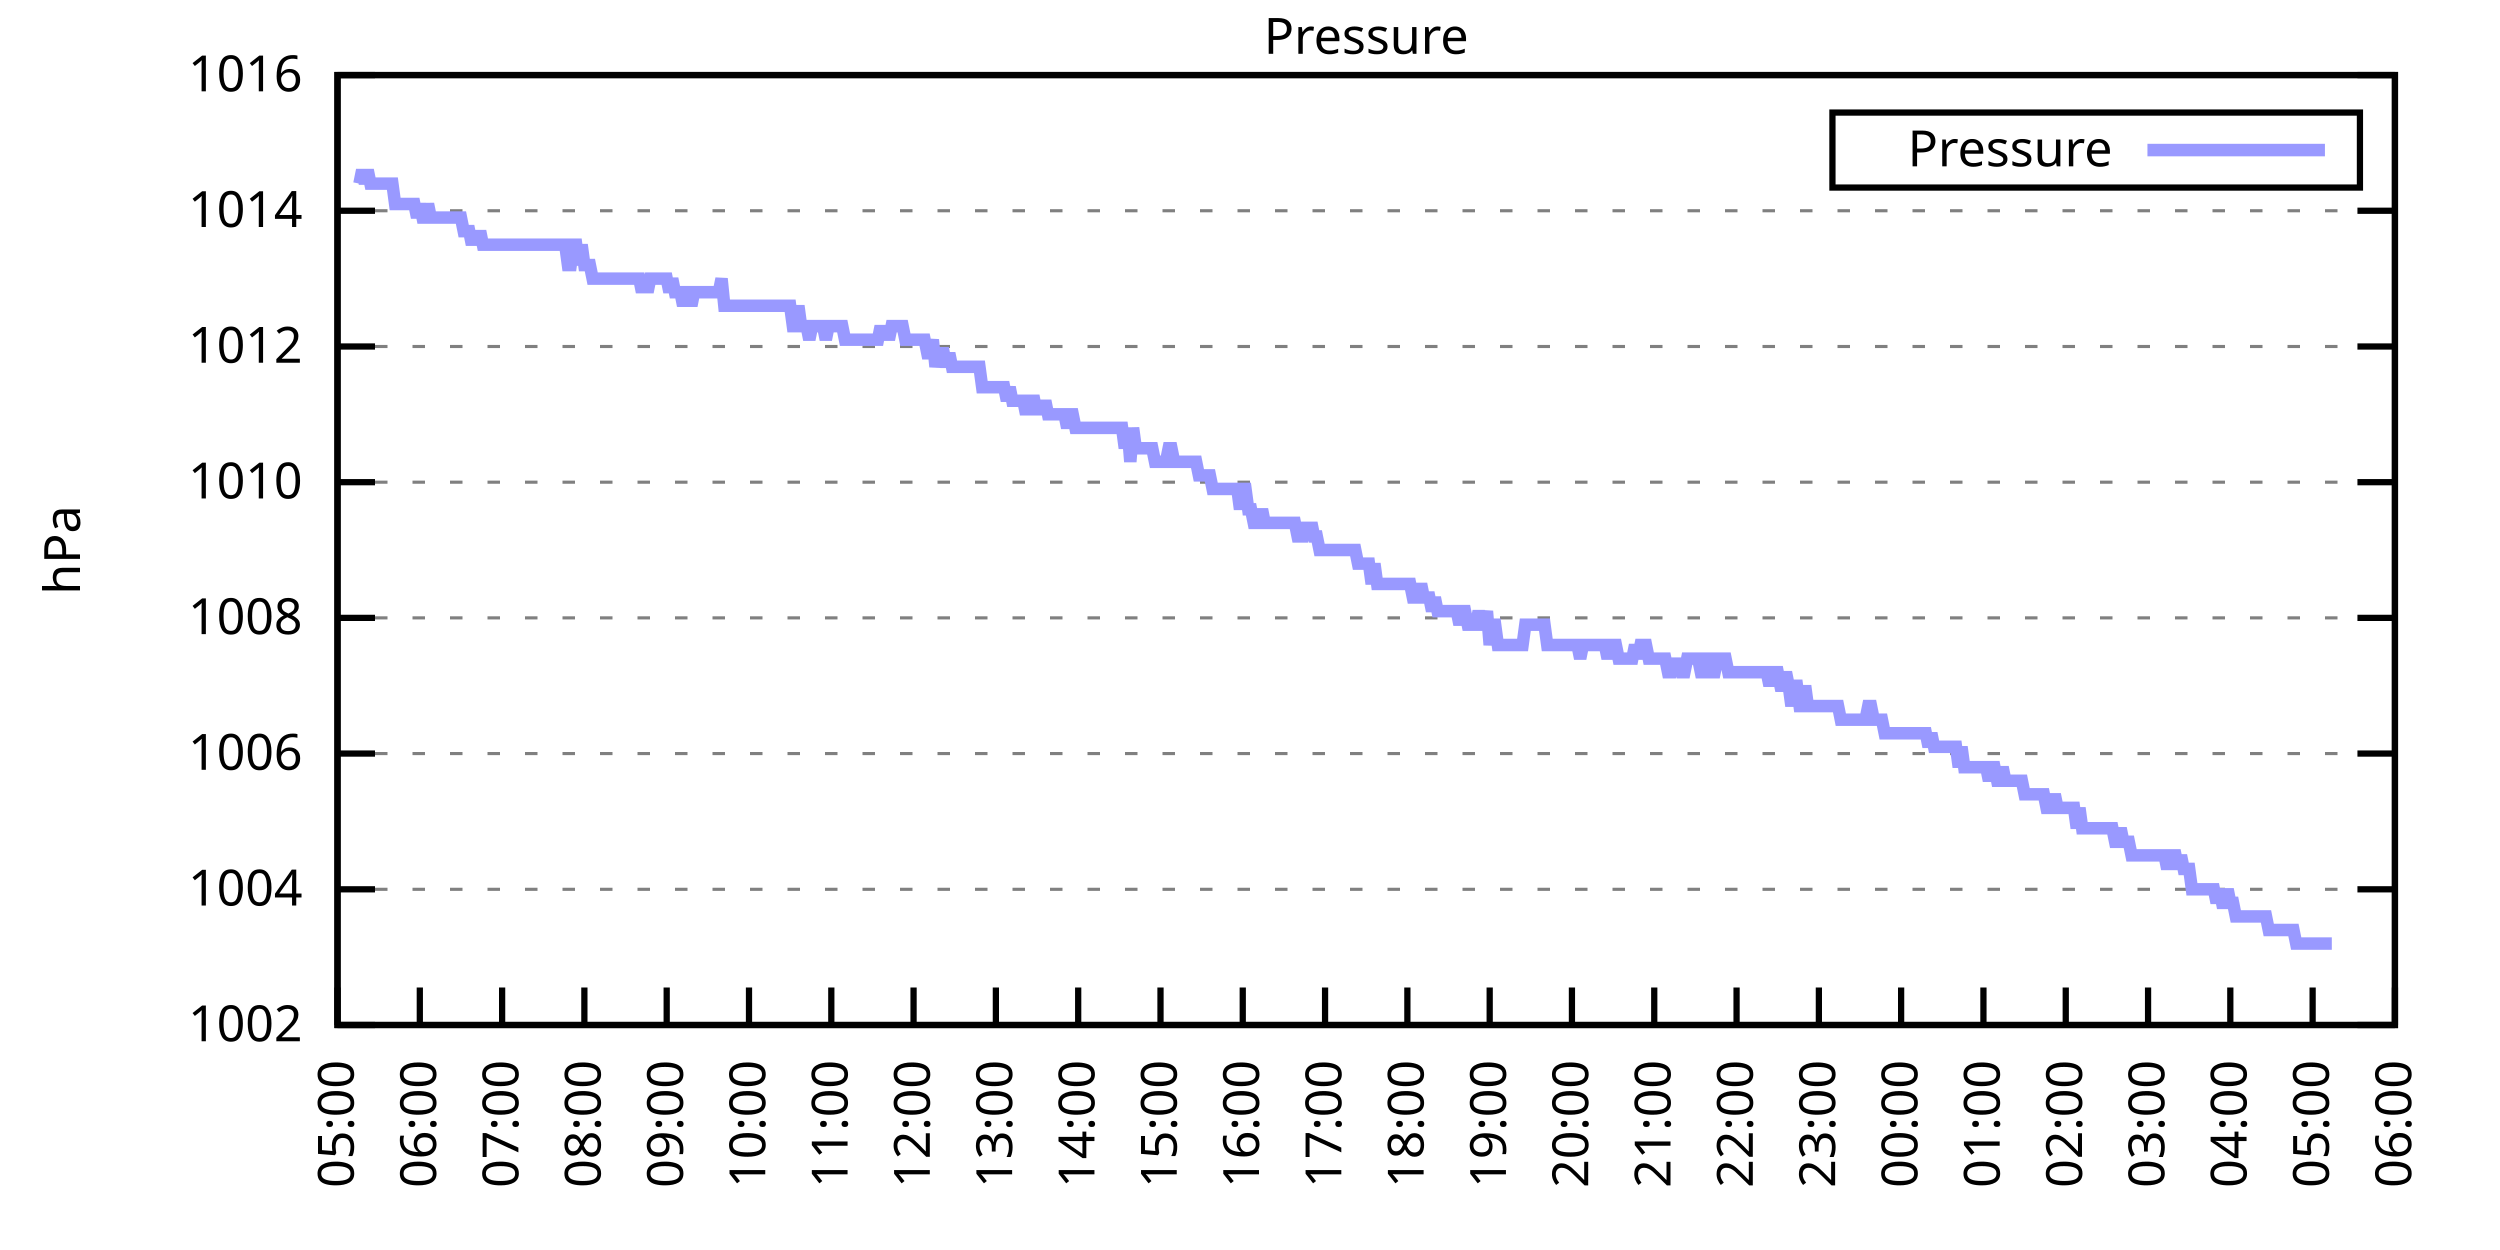
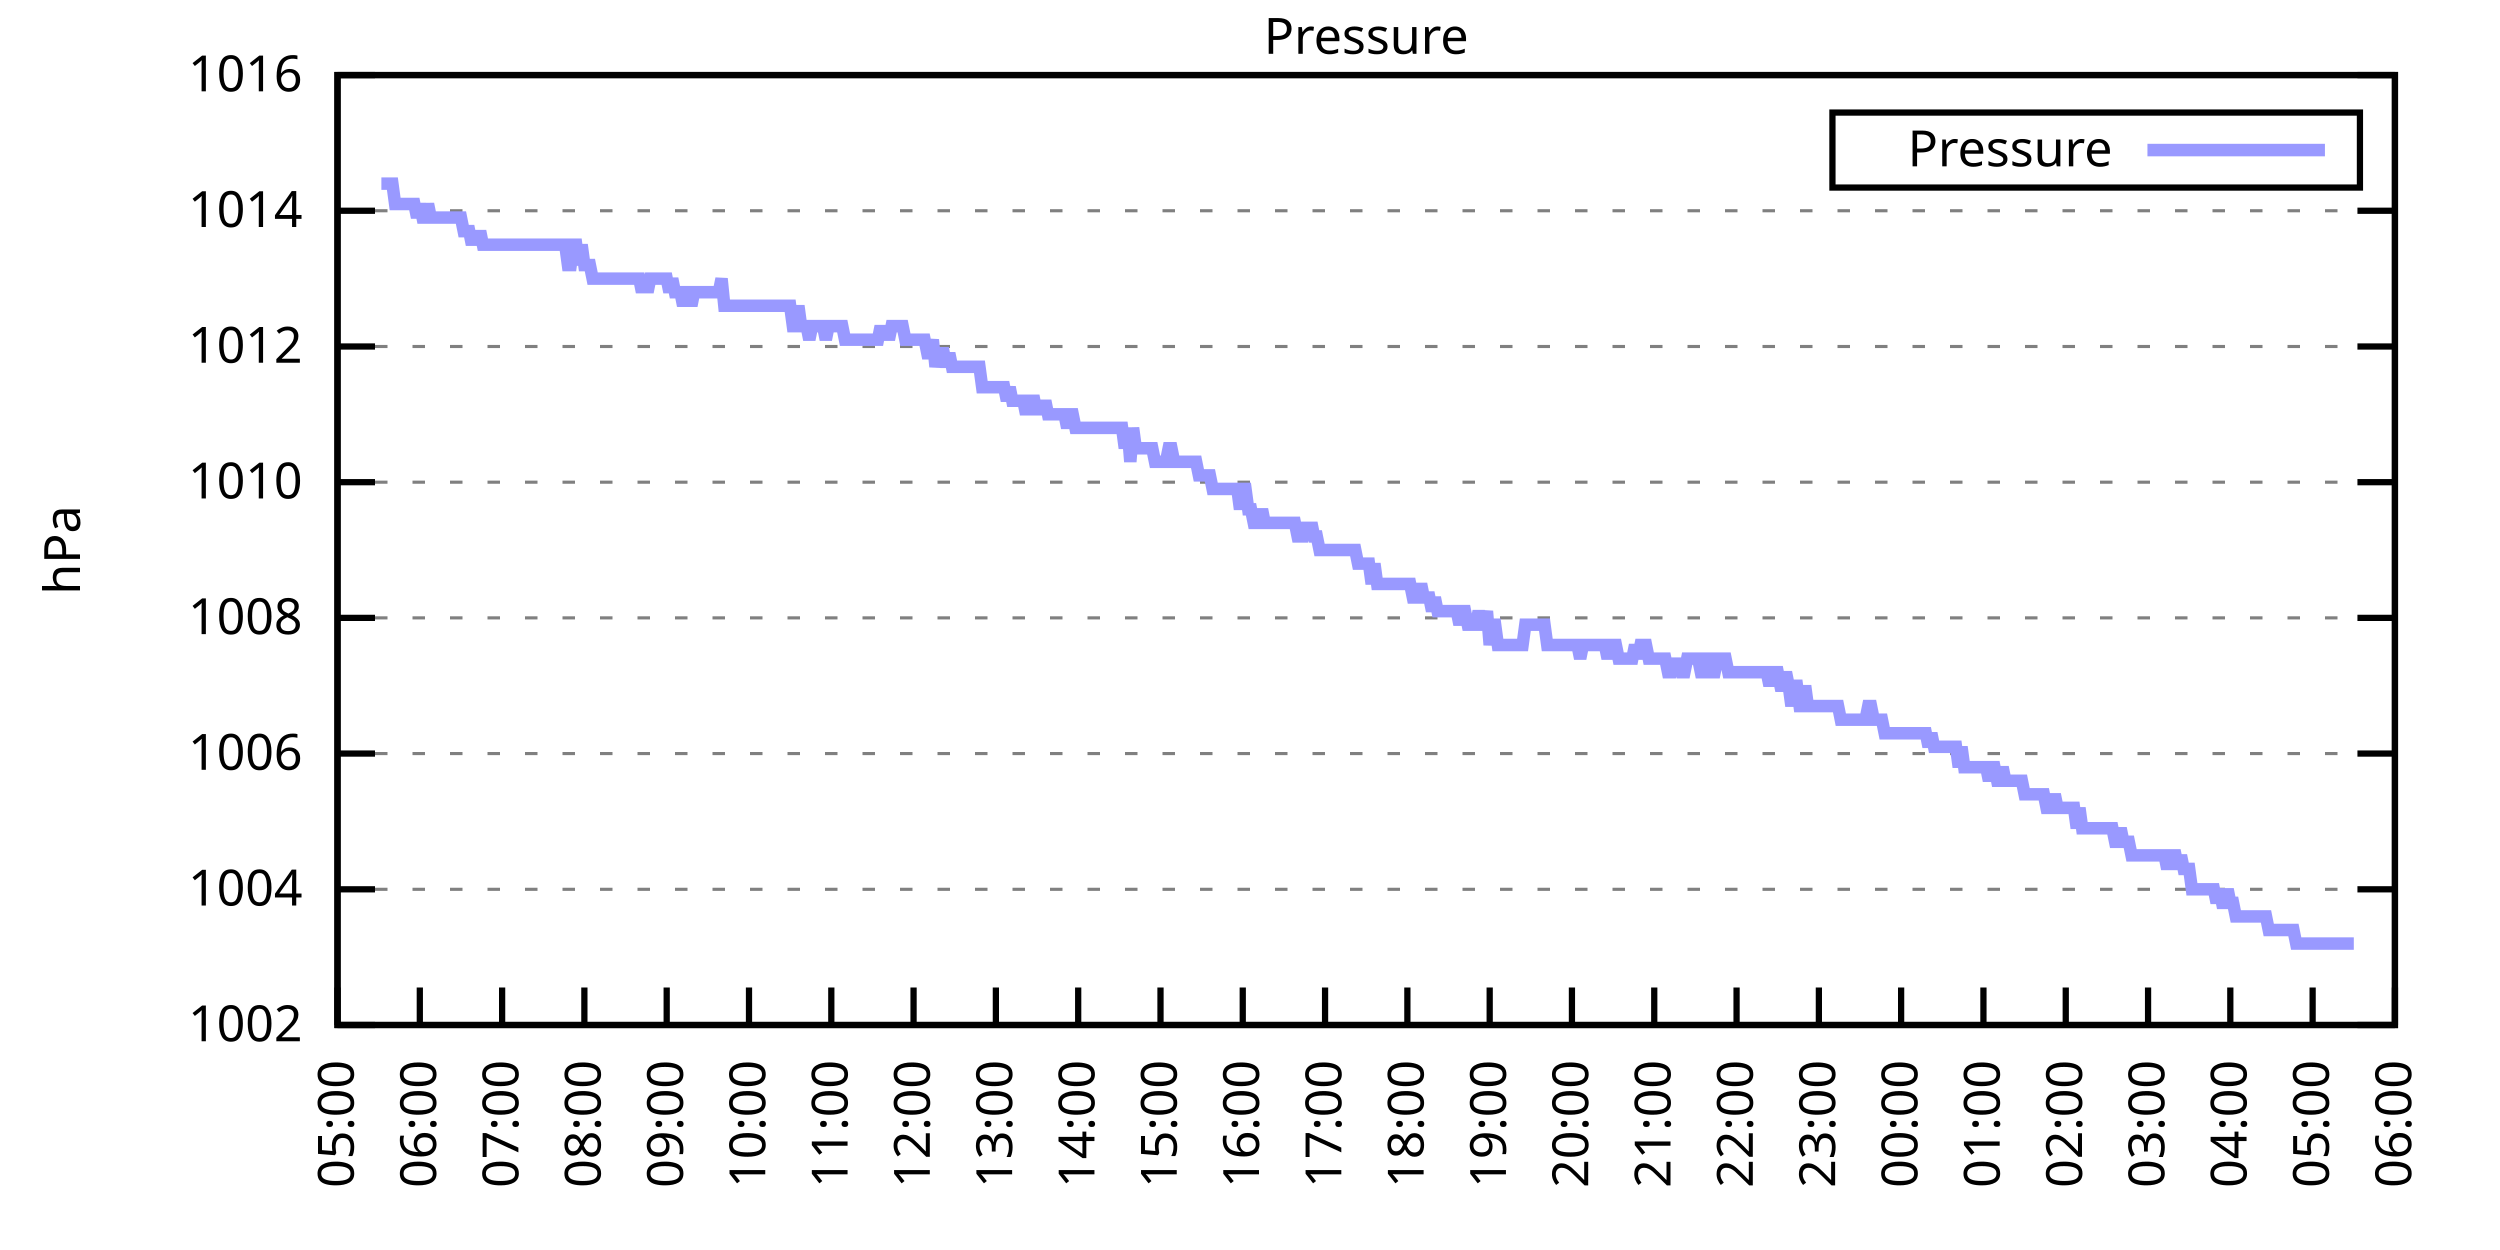
<svg xmlns="http://www.w3.org/2000/svg" xmlns:xlink="http://www.w3.org/1999/xlink" width="400" height="200" viewBox="0 0 400 200">
  <g id="gnuplot_canvas">
    <rect x="0" y="0" width="400" height="200" fill="none" />
    <defs>
      <circle id="gpDot" r="0.5" stroke-width="0.5" stroke="currentColor" />
      <path id="gpPt0" stroke-width="0.333" stroke="currentColor" d="M-1,0 h2 M0,-1 v2" />
      <path id="gpPt1" stroke-width="0.333" stroke="currentColor" d="M-1,-1 L1,1 M1,-1 L-1,1" />
      <path id="gpPt2" stroke-width="0.333" stroke="currentColor" d="M-1,0 L1,0 M0,-1 L0,1 M-1,-1 L1,1 M-1,1 L1,-1" />
      <rect id="gpPt3" stroke-width="0.333" stroke="currentColor" x="-1" y="-1" width="2" height="2" />
      <rect id="gpPt4" stroke-width="0.333" stroke="currentColor" fill="currentColor" x="-1" y="-1" width="2" height="2" />
      <circle id="gpPt5" stroke-width="0.333" stroke="currentColor" cx="0" cy="0" r="1" />
      <use xlink:href="#gpPt5" id="gpPt6" fill="currentColor" stroke="none" />
      <path id="gpPt7" stroke-width="0.333" stroke="currentColor" d="M0,-1.33 L-1.33,0.67 L1.33,0.67 z" />
      <use xlink:href="#gpPt7" id="gpPt8" fill="currentColor" stroke="none" />
      <use xlink:href="#gpPt7" id="gpPt9" stroke="currentColor" transform="rotate(180)" />
      <use xlink:href="#gpPt9" id="gpPt10" fill="currentColor" stroke="none" />
      <use xlink:href="#gpPt3" id="gpPt11" stroke="currentColor" transform="rotate(45)" />
      <use xlink:href="#gpPt11" id="gpPt12" fill="currentColor" stroke="none" />
      <path id="gpPt13" stroke-width="0.333" stroke="currentColor" d="M0,1.330 L1.265,0.411 L0.782,-1.067 L-0.782,-1.076 L-1.265,0.411 z" />
      <use xlink:href="#gpPt13" id="gpPt14" fill="currentColor" stroke="none" />
      <filter id="textbox" filterUnits="objectBoundingBox" x="0" y="0" height="1" width="1">
        <feFlood flood-color="white" flood-opacity="1" result="bgnd" />
        <feComposite in="SourceGraphic" in2="bgnd" operator="atop" />
      </filter>
      <filter id="greybox" filterUnits="objectBoundingBox" x="0" y="0" height="1" width="1">
        <feFlood flood-color="lightgrey" flood-opacity="1" result="grey" />
        <feComposite in="SourceGraphic" in2="grey" operator="atop" />
      </filter>
    </defs>
    <g fill="none" color="white" stroke="currentColor" stroke-width="1.00" stroke-linecap="butt" stroke-linejoin="miter">
</g>
    <g fill="none" color="black" stroke="currentColor" stroke-width="1.00" stroke-linecap="butt" stroke-linejoin="miter">
      <g stroke="none" shape-rendering="crispEdges">
        <polygon fill="rgb(255, 255, 255)" points="54.00,164.00 383.18,164.00 383.18,12.02 54.00,12.02 " />
      </g>
    </g>
    <g fill="none" color="black" stroke="currentColor" stroke-width="1.00" stroke-linecap="butt" stroke-linejoin="miter">
</g>
    <g fill="none" color="black" stroke="black" stroke-width="0.50" stroke-linecap="butt" stroke-linejoin="miter">
</g>
    <g fill="none" color="gray" stroke="currentColor" stroke-width="0.50" stroke-linecap="butt" stroke-linejoin="miter">
      <path stroke="gray" stroke-dasharray="2,4" class="gridline" d="M54.00,164.00 L383.19,164.00  " />
    </g>
    <g fill="none" color="gray" stroke="gray" stroke-width="1.00" stroke-linecap="butt" stroke-linejoin="miter">
</g>
    <g fill="none" color="black" stroke="currentColor" stroke-width="1.00" stroke-linecap="butt" stroke-linejoin="miter">
      <path stroke="black" d="M54.00,164.00 L60.00,164.00 M383.19,164.00 L377.19,164.00  " />
      <g transform="translate(48.40,166.60)" stroke="none" fill="black" font-family="Sans" font-size="8.00" text-anchor="end">
        <text>
          <tspan font-family="Sans"> 1002</tspan>
        </text>
      </g>
    </g>
    <g fill="none" color="black" stroke="currentColor" stroke-width="1.00" stroke-linecap="butt" stroke-linejoin="miter">
</g>
    <g fill="none" color="black" stroke="black" stroke-width="0.50" stroke-linecap="butt" stroke-linejoin="miter">
</g>
    <g fill="none" color="gray" stroke="currentColor" stroke-width="0.50" stroke-linecap="butt" stroke-linejoin="miter">
      <path stroke="gray" stroke-dasharray="2,4" class="gridline" d="M54.00,142.29 L383.19,142.29  " />
    </g>
    <g fill="none" color="gray" stroke="gray" stroke-width="1.00" stroke-linecap="butt" stroke-linejoin="miter">
</g>
    <g fill="none" color="black" stroke="currentColor" stroke-width="1.00" stroke-linecap="butt" stroke-linejoin="miter">
      <path stroke="black" d="M54.00,142.29 L60.00,142.29 M383.19,142.29 L377.19,142.29  " />
      <g transform="translate(48.40,144.89)" stroke="none" fill="black" font-family="Sans" font-size="8.00" text-anchor="end">
        <text>
          <tspan font-family="Sans"> 1004</tspan>
        </text>
      </g>
    </g>
    <g fill="none" color="black" stroke="currentColor" stroke-width="1.00" stroke-linecap="butt" stroke-linejoin="miter">
</g>
    <g fill="none" color="black" stroke="black" stroke-width="0.50" stroke-linecap="butt" stroke-linejoin="miter">
</g>
    <g fill="none" color="gray" stroke="currentColor" stroke-width="0.50" stroke-linecap="butt" stroke-linejoin="miter">
      <path stroke="gray" stroke-dasharray="2,4" class="gridline" d="M54.00,120.57 L383.19,120.57  " />
    </g>
    <g fill="none" color="gray" stroke="gray" stroke-width="1.00" stroke-linecap="butt" stroke-linejoin="miter">
</g>
    <g fill="none" color="black" stroke="currentColor" stroke-width="1.00" stroke-linecap="butt" stroke-linejoin="miter">
      <path stroke="black" d="M54.00,120.57 L60.00,120.57 M383.19,120.57 L377.19,120.57  " />
      <g transform="translate(48.40,123.17)" stroke="none" fill="black" font-family="Sans" font-size="8.00" text-anchor="end">
        <text>
          <tspan font-family="Sans"> 1006</tspan>
        </text>
      </g>
    </g>
    <g fill="none" color="black" stroke="currentColor" stroke-width="1.00" stroke-linecap="butt" stroke-linejoin="miter">
</g>
    <g fill="none" color="black" stroke="black" stroke-width="0.50" stroke-linecap="butt" stroke-linejoin="miter">
</g>
    <g fill="none" color="gray" stroke="currentColor" stroke-width="0.50" stroke-linecap="butt" stroke-linejoin="miter">
      <path stroke="gray" stroke-dasharray="2,4" class="gridline" d="M54.00,98.86 L383.19,98.86  " />
    </g>
    <g fill="none" color="gray" stroke="gray" stroke-width="1.00" stroke-linecap="butt" stroke-linejoin="miter">
</g>
    <g fill="none" color="black" stroke="currentColor" stroke-width="1.00" stroke-linecap="butt" stroke-linejoin="miter">
      <path stroke="black" d="M54.00,98.86 L60.00,98.86 M383.19,98.86 L377.19,98.86  " />
      <g transform="translate(48.40,101.46)" stroke="none" fill="black" font-family="Sans" font-size="8.00" text-anchor="end">
        <text>
          <tspan font-family="Sans"> 1008</tspan>
        </text>
      </g>
    </g>
    <g fill="none" color="black" stroke="currentColor" stroke-width="1.00" stroke-linecap="butt" stroke-linejoin="miter">
</g>
    <g fill="none" color="black" stroke="black" stroke-width="0.50" stroke-linecap="butt" stroke-linejoin="miter">
</g>
    <g fill="none" color="gray" stroke="currentColor" stroke-width="0.50" stroke-linecap="butt" stroke-linejoin="miter">
      <path stroke="gray" stroke-dasharray="2,4" class="gridline" d="M54.00,77.15 L383.19,77.15  " />
    </g>
    <g fill="none" color="gray" stroke="gray" stroke-width="1.00" stroke-linecap="butt" stroke-linejoin="miter">
</g>
    <g fill="none" color="black" stroke="currentColor" stroke-width="1.00" stroke-linecap="butt" stroke-linejoin="miter">
      <path stroke="black" d="M54.00,77.15 L60.00,77.15 M383.19,77.15 L377.19,77.15  " />
      <g transform="translate(48.40,79.75)" stroke="none" fill="black" font-family="Sans" font-size="8.00" text-anchor="end">
        <text>
          <tspan font-family="Sans"> 1010</tspan>
        </text>
      </g>
    </g>
    <g fill="none" color="black" stroke="currentColor" stroke-width="1.00" stroke-linecap="butt" stroke-linejoin="miter">
</g>
    <g fill="none" color="black" stroke="black" stroke-width="0.50" stroke-linecap="butt" stroke-linejoin="miter">
</g>
    <g fill="none" color="gray" stroke="currentColor" stroke-width="0.50" stroke-linecap="butt" stroke-linejoin="miter">
      <path stroke="gray" stroke-dasharray="2,4" class="gridline" d="M54.00,55.44 L383.19,55.44  " />
    </g>
    <g fill="none" color="gray" stroke="gray" stroke-width="1.00" stroke-linecap="butt" stroke-linejoin="miter">
</g>
    <g fill="none" color="black" stroke="currentColor" stroke-width="1.00" stroke-linecap="butt" stroke-linejoin="miter">
      <path stroke="black" d="M54.00,55.44 L60.00,55.44 M383.19,55.44 L377.19,55.44  " />
      <g transform="translate(48.40,58.04)" stroke="none" fill="black" font-family="Sans" font-size="8.00" text-anchor="end">
        <text>
          <tspan font-family="Sans"> 1012</tspan>
        </text>
      </g>
    </g>
    <g fill="none" color="black" stroke="currentColor" stroke-width="1.00" stroke-linecap="butt" stroke-linejoin="miter">
</g>
    <g fill="none" color="black" stroke="black" stroke-width="0.50" stroke-linecap="butt" stroke-linejoin="miter">
</g>
    <g fill="none" color="gray" stroke="currentColor" stroke-width="0.50" stroke-linecap="butt" stroke-linejoin="miter">
      <path stroke="gray" stroke-dasharray="2,4" class="gridline" d="M54.00,33.72 L383.19,33.72  " />
    </g>
    <g fill="none" color="gray" stroke="gray" stroke-width="1.00" stroke-linecap="butt" stroke-linejoin="miter">
</g>
    <g fill="none" color="black" stroke="currentColor" stroke-width="1.00" stroke-linecap="butt" stroke-linejoin="miter">
      <path stroke="black" d="M54.00,33.72 L60.00,33.72 M383.19,33.72 L377.19,33.72  " />
      <g transform="translate(48.40,36.32)" stroke="none" fill="black" font-family="Sans" font-size="8.00" text-anchor="end">
        <text>
          <tspan font-family="Sans"> 1014</tspan>
        </text>
      </g>
    </g>
    <g fill="none" color="black" stroke="currentColor" stroke-width="1.00" stroke-linecap="butt" stroke-linejoin="miter">
</g>
    <g fill="none" color="black" stroke="black" stroke-width="0.50" stroke-linecap="butt" stroke-linejoin="miter">
</g>
    <g fill="none" color="gray" stroke="currentColor" stroke-width="0.50" stroke-linecap="butt" stroke-linejoin="miter">
      <path stroke="gray" stroke-dasharray="2,4" class="gridline" d="M54.00,12.01 L383.19,12.01  " />
    </g>
    <g fill="none" color="gray" stroke="gray" stroke-width="1.00" stroke-linecap="butt" stroke-linejoin="miter">
</g>
    <g fill="none" color="black" stroke="currentColor" stroke-width="1.00" stroke-linecap="butt" stroke-linejoin="miter">
      <path stroke="black" d="M54.00,12.01 L60.00,12.01 M383.19,12.01 L377.19,12.01  " />
      <g transform="translate(48.40,14.61)" stroke="none" fill="black" font-family="Sans" font-size="8.00" text-anchor="end">
        <text>
          <tspan font-family="Sans"> 1016</tspan>
        </text>
      </g>
    </g>
    <g fill="none" color="black" stroke="currentColor" stroke-width="1.00" stroke-linecap="butt" stroke-linejoin="miter">
      <path stroke="black" d="M54.00,164.00 L54.00,158.00  " />
      <g transform="translate(56.60,169.60) rotate(270.00)" stroke="none" fill="black" font-family="Sans" font-size="8.00" text-anchor="end">
        <text>
          <tspan font-family="Sans">05:00</tspan>
        </text>
      </g>
    </g>
    <g fill="none" color="black" stroke="currentColor" stroke-width="1.00" stroke-linecap="butt" stroke-linejoin="miter">
      <path stroke="black" d="M67.17,164.00 L67.17,158.00  " />
      <g transform="translate(69.77,169.60) rotate(270.00)" stroke="none" fill="black" font-family="Sans" font-size="8.00" text-anchor="end">
        <text>
          <tspan font-family="Sans">06:00</tspan>
        </text>
      </g>
    </g>
    <g fill="none" color="black" stroke="currentColor" stroke-width="1.00" stroke-linecap="butt" stroke-linejoin="miter">
      <path stroke="black" d="M80.34,164.00 L80.34,158.00  " />
      <g transform="translate(82.94,169.60) rotate(270.00)" stroke="none" fill="black" font-family="Sans" font-size="8.00" text-anchor="end">
        <text>
          <tspan font-family="Sans">07:00</tspan>
        </text>
      </g>
    </g>
    <g fill="none" color="black" stroke="currentColor" stroke-width="1.00" stroke-linecap="butt" stroke-linejoin="miter">
      <path stroke="black" d="M93.50,164.00 L93.50,158.00  " />
      <g transform="translate(96.10,169.60) rotate(270.00)" stroke="none" fill="black" font-family="Sans" font-size="8.00" text-anchor="end">
        <text>
          <tspan font-family="Sans">08:00</tspan>
        </text>
      </g>
    </g>
    <g fill="none" color="black" stroke="currentColor" stroke-width="1.00" stroke-linecap="butt" stroke-linejoin="miter">
      <path stroke="black" d="M106.67,164.00 L106.67,158.00  " />
      <g transform="translate(109.27,169.60) rotate(270.00)" stroke="none" fill="black" font-family="Sans" font-size="8.00" text-anchor="end">
        <text>
          <tspan font-family="Sans">09:00</tspan>
        </text>
      </g>
    </g>
    <g fill="none" color="black" stroke="currentColor" stroke-width="1.00" stroke-linecap="butt" stroke-linejoin="miter">
      <path stroke="black" d="M119.84,164.00 L119.84,158.00  " />
      <g transform="translate(122.44,169.60) rotate(270.00)" stroke="none" fill="black" font-family="Sans" font-size="8.00" text-anchor="end">
        <text>
          <tspan font-family="Sans">10:00</tspan>
        </text>
      </g>
    </g>
    <g fill="none" color="black" stroke="currentColor" stroke-width="1.00" stroke-linecap="butt" stroke-linejoin="miter">
      <path stroke="black" d="M133.01,164.00 L133.01,158.00  " />
      <g transform="translate(135.61,169.60) rotate(270.00)" stroke="none" fill="black" font-family="Sans" font-size="8.00" text-anchor="end">
        <text>
          <tspan font-family="Sans">11:00</tspan>
        </text>
      </g>
    </g>
    <g fill="none" color="black" stroke="currentColor" stroke-width="1.00" stroke-linecap="butt" stroke-linejoin="miter">
      <path stroke="black" d="M146.17,164.00 L146.17,158.00  " />
      <g transform="translate(148.77,169.60) rotate(270.00)" stroke="none" fill="black" font-family="Sans" font-size="8.00" text-anchor="end">
        <text>
          <tspan font-family="Sans">12:00</tspan>
        </text>
      </g>
    </g>
    <g fill="none" color="black" stroke="currentColor" stroke-width="1.00" stroke-linecap="butt" stroke-linejoin="miter">
      <path stroke="black" d="M159.34,164.00 L159.34,158.00  " />
      <g transform="translate(161.94,169.60) rotate(270.00)" stroke="none" fill="black" font-family="Sans" font-size="8.00" text-anchor="end">
        <text>
          <tspan font-family="Sans">13:00</tspan>
        </text>
      </g>
    </g>
    <g fill="none" color="black" stroke="currentColor" stroke-width="1.00" stroke-linecap="butt" stroke-linejoin="miter">
      <path stroke="black" d="M172.51,164.00 L172.51,158.00  " />
      <g transform="translate(175.11,169.60) rotate(270.00)" stroke="none" fill="black" font-family="Sans" font-size="8.00" text-anchor="end">
        <text>
          <tspan font-family="Sans">14:00</tspan>
        </text>
      </g>
    </g>
    <g fill="none" color="black" stroke="currentColor" stroke-width="1.00" stroke-linecap="butt" stroke-linejoin="miter">
      <path stroke="black" d="M185.68,164.00 L185.68,158.00  " />
      <g transform="translate(188.28,169.60) rotate(270.00)" stroke="none" fill="black" font-family="Sans" font-size="8.00" text-anchor="end">
        <text>
          <tspan font-family="Sans">15:00</tspan>
        </text>
      </g>
    </g>
    <g fill="none" color="black" stroke="currentColor" stroke-width="1.00" stroke-linecap="butt" stroke-linejoin="miter">
      <path stroke="black" d="M198.84,164.00 L198.84,158.00  " />
      <g transform="translate(201.44,169.60) rotate(270.00)" stroke="none" fill="black" font-family="Sans" font-size="8.00" text-anchor="end">
        <text>
          <tspan font-family="Sans">16:00</tspan>
        </text>
      </g>
    </g>
    <g fill="none" color="black" stroke="currentColor" stroke-width="1.00" stroke-linecap="butt" stroke-linejoin="miter">
      <path stroke="black" d="M212.01,164.00 L212.01,158.00  " />
      <g transform="translate(214.61,169.60) rotate(270.00)" stroke="none" fill="black" font-family="Sans" font-size="8.00" text-anchor="end">
        <text>
          <tspan font-family="Sans">17:00</tspan>
        </text>
      </g>
    </g>
    <g fill="none" color="black" stroke="currentColor" stroke-width="1.00" stroke-linecap="butt" stroke-linejoin="miter">
      <path stroke="black" d="M225.18,164.00 L225.18,158.00  " />
      <g transform="translate(227.78,169.60) rotate(270.00)" stroke="none" fill="black" font-family="Sans" font-size="8.00" text-anchor="end">
        <text>
          <tspan font-family="Sans">18:00</tspan>
        </text>
      </g>
    </g>
    <g fill="none" color="black" stroke="currentColor" stroke-width="1.00" stroke-linecap="butt" stroke-linejoin="miter">
      <path stroke="black" d="M238.35,164.00 L238.35,158.00  " />
      <g transform="translate(240.95,169.60) rotate(270.00)" stroke="none" fill="black" font-family="Sans" font-size="8.00" text-anchor="end">
        <text>
          <tspan font-family="Sans">19:00</tspan>
        </text>
      </g>
    </g>
    <g fill="none" color="black" stroke="currentColor" stroke-width="1.00" stroke-linecap="butt" stroke-linejoin="miter">
      <path stroke="black" d="M251.51,164.00 L251.51,158.00  " />
      <g transform="translate(254.11,169.60) rotate(270.00)" stroke="none" fill="black" font-family="Sans" font-size="8.00" text-anchor="end">
        <text>
          <tspan font-family="Sans">20:00</tspan>
        </text>
      </g>
    </g>
    <g fill="none" color="black" stroke="currentColor" stroke-width="1.00" stroke-linecap="butt" stroke-linejoin="miter">
      <path stroke="black" d="M264.68,164.00 L264.68,158.00  " />
      <g transform="translate(267.28,169.60) rotate(270.00)" stroke="none" fill="black" font-family="Sans" font-size="8.00" text-anchor="end">
        <text>
          <tspan font-family="Sans">21:00</tspan>
        </text>
      </g>
    </g>
    <g fill="none" color="black" stroke="currentColor" stroke-width="1.00" stroke-linecap="butt" stroke-linejoin="miter">
      <path stroke="black" d="M277.85,164.00 L277.85,158.00  " />
      <g transform="translate(280.45,169.60) rotate(270.00)" stroke="none" fill="black" font-family="Sans" font-size="8.00" text-anchor="end">
        <text>
          <tspan font-family="Sans">22:00</tspan>
        </text>
      </g>
    </g>
    <g fill="none" color="black" stroke="currentColor" stroke-width="1.00" stroke-linecap="butt" stroke-linejoin="miter">
      <path stroke="black" d="M291.02,164.00 L291.02,158.00  " />
      <g transform="translate(293.62,169.60) rotate(270.00)" stroke="none" fill="black" font-family="Sans" font-size="8.00" text-anchor="end">
        <text>
          <tspan font-family="Sans">23:00</tspan>
        </text>
      </g>
    </g>
    <g fill="none" color="black" stroke="currentColor" stroke-width="1.00" stroke-linecap="butt" stroke-linejoin="miter">
      <path stroke="black" d="M304.18,164.00 L304.18,158.00  " />
      <g transform="translate(306.78,169.60) rotate(270.00)" stroke="none" fill="black" font-family="Sans" font-size="8.00" text-anchor="end">
        <text>
          <tspan font-family="Sans">00:00</tspan>
        </text>
      </g>
    </g>
    <g fill="none" color="black" stroke="currentColor" stroke-width="1.00" stroke-linecap="butt" stroke-linejoin="miter">
      <path stroke="black" d="M317.35,164.00 L317.35,158.00  " />
      <g transform="translate(319.95,169.60) rotate(270.00)" stroke="none" fill="black" font-family="Sans" font-size="8.00" text-anchor="end">
        <text>
          <tspan font-family="Sans">01:00</tspan>
        </text>
      </g>
    </g>
    <g fill="none" color="black" stroke="currentColor" stroke-width="1.00" stroke-linecap="butt" stroke-linejoin="miter">
      <path stroke="black" d="M330.52,164.00 L330.52,158.00  " />
      <g transform="translate(333.12,169.60) rotate(270.00)" stroke="none" fill="black" font-family="Sans" font-size="8.00" text-anchor="end">
        <text>
          <tspan font-family="Sans">02:00</tspan>
        </text>
      </g>
    </g>
    <g fill="none" color="black" stroke="currentColor" stroke-width="1.00" stroke-linecap="butt" stroke-linejoin="miter">
      <path stroke="black" d="M343.69,164.00 L343.69,158.00  " />
      <g transform="translate(346.29,169.60) rotate(270.00)" stroke="none" fill="black" font-family="Sans" font-size="8.00" text-anchor="end">
        <text>
          <tspan font-family="Sans">03:00</tspan>
        </text>
      </g>
    </g>
    <g fill="none" color="black" stroke="currentColor" stroke-width="1.00" stroke-linecap="butt" stroke-linejoin="miter">
      <path stroke="black" d="M356.85,164.00 L356.85,158.00  " />
      <g transform="translate(359.45,169.60) rotate(270.00)" stroke="none" fill="black" font-family="Sans" font-size="8.00" text-anchor="end">
        <text>
          <tspan font-family="Sans">04:00</tspan>
        </text>
      </g>
    </g>
    <g fill="none" color="black" stroke="currentColor" stroke-width="1.00" stroke-linecap="butt" stroke-linejoin="miter">
      <path stroke="black" d="M370.02,164.00 L370.02,158.00  " />
      <g transform="translate(372.62,169.60) rotate(270.00)" stroke="none" fill="black" font-family="Sans" font-size="8.00" text-anchor="end">
        <text>
          <tspan font-family="Sans">05:00</tspan>
        </text>
      </g>
    </g>
    <g fill="none" color="black" stroke="currentColor" stroke-width="1.00" stroke-linecap="butt" stroke-linejoin="miter">
      <path stroke="black" d="M383.19,164.00 L383.19,158.00  " />
      <g transform="translate(385.79,169.60) rotate(270.00)" stroke="none" fill="black" font-family="Sans" font-size="8.00" text-anchor="end">
        <text>
          <tspan font-family="Sans">06:00</tspan>
        </text>
      </g>
    </g>
    <g fill="none" color="black" stroke="currentColor" stroke-width="1.00" stroke-linecap="butt" stroke-linejoin="miter">
</g>
    <g fill="none" color="black" stroke="currentColor" stroke-width="1.00" stroke-linecap="butt" stroke-linejoin="miter">
      <path stroke="black" d="M54.00,12.01 L54.00,164.00 L383.19,164.00 L383.19,12.01 L54.00,12.01 Z  " />
    </g>
    <g fill="none" color="black" stroke="currentColor" stroke-width="1.00" stroke-linecap="butt" stroke-linejoin="miter">
</g>
    <g fill="none" color="black" stroke="currentColor" stroke-width="1.00" stroke-linecap="butt" stroke-linejoin="miter">
      <path stroke="black" d="M293.19,30.01 L293.19,18.01 L377.59,18.01 L377.59,30.01 L293.19,30.01 Z  " />
    </g>
    <g id="Pressure_plot_1">
      <g fill="none" color="white" stroke="black" stroke-width="2.00" stroke-linecap="butt" stroke-linejoin="miter">
</g>
      <g fill="none" color="black" stroke="currentColor" stroke-width="2.00" stroke-linecap="butt" stroke-linejoin="miter">
        <g transform="translate(337.99,26.61)" stroke="none" fill="black" font-family="Sans" font-size="8.00" text-anchor="end">
          <text>
            <tspan font-family="Sans">Pressure</tspan>
          </text>
        </g>
      </g>
      <g fill="none" color="black" stroke="currentColor" stroke-width="2.00" stroke-linecap="butt" stroke-linejoin="miter">
-         <path stroke="rgb(153, 153, 255)" d="M343.59,24.01 L371.99,24.01 M57.51,29.38 L57.95,27.21 L58.39,29.38 L58.83,27.21 L59.27,29.38 L59.71,29.38   L60.14,29.38 L60.58,29.38 L61.02,29.38 L61.46,29.38 L61.90,29.38 L62.34,29.38 L62.78,29.38 L63.22,32.64   L63.66,32.64 L64.10,32.64 L64.53,32.64 L64.97,32.64 L65.41,32.64 L65.85,32.64 L66.29,32.64 L66.73,34.81   L67.17,32.64 L67.61,34.81 L68.05,34.81 L68.48,32.64 L68.92,34.81 L69.36,34.81 L69.80,34.81 L70.24,34.81   L70.68,34.81 L71.12,34.81 L71.56,34.81 L72.00,34.81 L72.43,34.81 L72.87,34.81 L73.31,34.81 L73.75,34.81   L74.19,36.98 L74.63,36.98 L75.07,36.98 L75.51,39.15 L75.95,36.98 L76.38,39.15 L76.82,36.98 L77.26,39.15   L77.70,39.15 L78.14,39.15 L78.58,39.15 L79.02,39.15 L79.46,39.15 L79.90,39.15 L80.34,39.15 L80.77,39.15   L81.21,39.15 L81.65,39.15 L82.09,39.15 L82.53,39.15 L82.97,39.15 L83.41,39.15 L83.85,39.15 L84.29,39.15   L84.72,39.15 L85.16,39.15 L85.60,39.15 L86.04,39.15 L86.48,39.15 L86.92,39.15 L87.36,39.15 L87.80,39.15   L88.24,39.15 L88.67,39.15 L89.11,39.15 L89.55,39.15 L89.99,39.15 L90.43,39.15 L90.87,42.41 L91.31,42.41   L91.75,39.15 L92.19,39.15 L92.62,42.41 L93.06,39.15 L93.50,42.41 L93.94,42.41 L94.38,42.41 L94.82,44.58   L95.26,44.58 L95.70,44.58 L96.14,44.58 L96.58,44.58 L97.01,44.58 L97.45,44.58 L97.89,44.58 L98.33,44.58   L98.77,44.58 L99.21,44.58 L99.65,44.58 L100.09,44.58 L100.53,44.58 L100.96,44.58 L101.40,44.58 L101.84,44.58   L102.28,44.58 L102.72,46.75 L103.16,44.58 L103.60,46.75 L104.04,44.58 L104.48,44.58 L104.91,44.58 L105.35,44.58   L105.79,44.58 L106.23,44.58 L106.67,44.58 L107.11,46.75 L107.55,44.58 L107.99,46.75 L108.43,46.75 L108.87,46.75   L109.30,48.92 L109.74,46.75 L110.18,46.75 L110.62,48.92 L111.06,46.75 L111.50,46.75 L111.94,46.75 L112.38,46.75   L112.82,46.75 L113.25,46.75 L113.69,46.75 L114.13,46.75 L114.57,46.75 L115.01,46.75 L115.45,44.58 L115.89,48.92   L116.33,48.92 L116.77,48.92 L117.20,48.92 L117.64,48.92 L118.08,48.92 L118.52,48.92 L118.96,48.92 L119.40,48.92   L119.84,48.92 L120.28,48.92 L120.72,48.92 L121.15,48.92 L121.59,48.92 L122.03,48.92 L122.47,48.92 L122.91,48.92   L123.35,48.92 L123.79,48.92 L124.23,48.92 L124.67,48.92 L125.11,48.92 L125.54,48.92 L125.98,48.92 L126.42,48.92   L126.86,52.18 L127.30,52.18 L127.74,48.92 L128.18,52.18 L128.62,52.18 L129.06,52.18 L129.49,54.35 L129.93,52.18   L130.37,52.18 L130.81,52.18 L131.25,52.18 L131.69,52.18 L132.13,54.35 L132.57,52.18 L133.01,52.18 L133.44,52.18   L133.88,52.18 L134.32,52.18 L134.76,52.18 L135.20,54.35 L135.64,54.35 L136.08,54.35 L136.52,54.35 L136.96,54.35   L137.39,54.35 L137.83,54.35 L138.27,54.35 L138.71,54.35 L139.15,54.35 L139.59,54.35 L140.03,54.35 L140.47,54.35   L140.91,52.18 L141.35,54.35 L141.78,52.18 L142.22,54.35 L142.66,52.18 L143.10,52.18 L143.54,52.18 L143.98,52.18   L144.42,52.18 L144.86,54.35 L145.30,54.35 L145.73,54.35 L146.17,54.35 L146.61,54.35 L147.05,54.35 L147.49,54.35   L147.93,54.35 L148.37,56.52 L148.81,56.52 L149.25,54.35 L149.68,58.69 L150.12,56.52 L150.56,56.52 L151.00,56.52   L151.44,58.69 L151.88,56.52 L152.32,58.69 L152.76,58.69 L153.20,58.69 L153.63,58.69 L154.07,58.69 L154.51,58.69   L154.95,58.69 L155.39,58.69 L155.83,58.69 L156.27,58.69 L156.71,58.69 L157.15,61.95 L157.59,61.95 L158.02,61.95   L158.46,61.95 L158.90,61.95 L159.34,61.95 L159.78,61.95 L160.22,61.95 L160.66,61.95 L161.10,64.12 L161.54,61.95   L161.97,64.12 L162.41,64.12 L162.85,64.12 L163.29,64.12 L163.73,64.12 L164.17,66.29 L164.61,64.12 L165.05,64.12   L165.49,64.12 L165.92,66.29 L166.36,64.12 L166.80,66.29 L167.24,64.12 L167.68,66.29 L168.12,66.29 L168.56,66.29   L169.00,66.29 L169.44,66.29 L169.87,66.29 L170.31,66.29 L170.75,68.46 L171.19,66.29 L171.63,66.29 L172.07,68.46   L172.51,68.46 L172.95,68.46 L173.39,68.46 L173.83,68.46 L174.26,68.46 L174.70,68.46 L175.14,68.46 L175.58,68.46   L176.02,68.46 L176.46,68.46 L176.90,68.46 L177.34,68.46 L177.78,68.46 L178.21,68.46 L178.65,68.46 L179.09,68.46   L179.53,68.46 L179.97,71.72 L180.41,68.46 L180.85,73.89 L181.29,68.46 L181.73,71.72 L182.16,71.72 L182.60,71.72   L183.04,71.72 L183.48,71.72 L183.92,71.72 L184.36,71.72 L184.80,73.89 L185.24,73.89 L185.68,73.89 L186.11,73.89   L186.55,73.89 L186.99,71.72 L187.43,71.72 L187.87,73.89 L188.31,73.89 L188.75,73.89 L189.19,73.89 L189.63,73.89   L190.07,73.89 L190.50,73.89 L190.94,73.89 L191.38,73.89 L191.82,76.06 L192.26,76.06 L192.70,76.06 L193.14,76.06   L193.58,76.06 L194.02,78.23 L194.45,78.23 L194.89,78.23 L195.33,78.23 L195.77,78.23 L196.21,78.23 L196.65,78.23   L197.09,78.23 L197.53,78.23 L197.97,78.23 L198.40,81.49 L198.84,78.23 L199.28,78.23 L199.72,81.49 L200.16,81.49   L200.60,83.66 L201.04,83.66 L201.48,83.66 L201.92,81.49 L202.35,83.66 L202.79,83.66 L203.23,83.66 L203.67,83.66   L204.11,83.66 L204.55,83.66 L204.99,83.66 L205.43,83.66 L205.87,83.66 L206.31,83.66 L206.74,83.66 L207.18,83.66   L207.62,85.83 L208.06,85.83 L208.50,85.83 L208.94,83.66 L209.38,85.83 L209.82,83.66 L210.26,85.83 L210.69,85.83   L211.13,88.00 L211.57,88.00 L212.01,88.00 L212.45,88.00 L212.89,88.00 L213.33,88.00 L213.77,88.00 L214.21,88.00   L214.64,88.00 L215.08,88.00 L215.52,88.00 L215.96,88.00 L216.40,88.00 L216.84,88.00 L217.28,90.18 L217.72,90.18   L218.16,90.18 L218.60,90.18 L219.03,90.18 L219.47,93.43 L219.91,90.18 L220.35,93.43 L220.79,93.43 L221.23,93.43   L221.67,93.43 L222.11,93.43 L222.55,93.43 L222.98,93.43 L223.42,93.43 L223.86,93.43 L224.30,93.43 L224.74,93.43   L225.18,93.43 L225.62,93.43 L226.06,95.60 L226.50,95.60 L226.93,95.60 L227.37,93.43 L227.81,95.60 L228.25,95.60   L228.69,95.60 L229.13,97.78 L229.57,95.60 L230.01,97.78 L230.45,97.78 L230.88,97.78 L231.32,97.78 L231.76,97.78   L232.20,97.78 L232.64,97.78 L233.08,97.78 L233.52,99.95 L233.96,97.78 L234.40,97.78 L234.84,99.95 L235.27,99.95   L235.71,99.95 L236.15,99.95 L236.59,97.78 L237.03,99.95 L237.47,99.95 L237.91,97.78 L238.35,103.20 L238.79,99.95   L239.22,99.95 L239.66,103.20 L240.10,103.20 L240.54,103.20 L240.98,103.20 L241.42,103.20 L241.86,103.20 L242.30,103.20   L242.74,103.20 L243.17,103.20 L243.61,103.20 L244.05,99.95 L244.49,99.95 L244.93,99.95 L245.37,99.95 L245.81,99.95   L246.25,99.95 L246.69,99.95 L247.12,99.95 L247.56,103.20 L248.00,103.20 L248.44,103.20 L248.88,103.20 L249.32,103.20   L249.76,103.20 L250.20,103.20 L250.64,103.20 L251.08,103.20 L251.51,103.20 L251.95,103.20 L252.39,103.20 L252.83,105.38   L253.27,103.20 L253.71,103.20 L254.15,103.20 L254.59,103.20 L255.03,103.20 L255.46,103.20 L255.90,103.20 L256.34,103.20   L256.78,103.20 L257.22,105.38 L257.66,103.20 L258.10,103.20 L258.54,103.20 L258.98,105.38 L259.41,105.38 L259.85,105.38   L260.29,105.38 L260.73,105.38 L261.17,105.38 L261.61,103.20 L262.05,105.38 L262.49,103.20 L262.93,103.20 L263.36,103.20   L263.80,105.38 L264.24,105.38 L264.68,105.38 L265.12,105.38 L265.56,105.38 L266.00,105.38 L266.44,105.38 L266.88,107.55   L267.32,107.55 L267.75,105.38 L268.19,107.55 L268.63,105.38 L269.07,107.55 L269.51,107.55 L269.95,105.38 L270.39,105.38   L270.83,105.38 L271.27,105.38 L271.70,105.38 L272.14,107.55 L272.58,107.55 L273.02,105.38 L273.46,105.38 L273.90,107.55   L274.34,107.55 L274.78,105.38 L275.22,105.38 L275.65,105.38 L276.09,105.38 L276.53,107.55 L276.97,107.55 L277.41,107.55   L277.85,107.55 L278.29,107.55 L278.73,107.55 L279.17,107.55 L279.60,107.55 L280.04,107.55 L280.48,107.55 L280.92,107.55   L281.36,107.55 L281.80,107.55 L282.24,107.55 L282.68,107.55 L283.12,109.72 L283.56,107.55 L283.99,107.55 L284.43,107.55   L284.87,109.72 L285.31,109.72 L285.75,107.55 L286.19,109.72 L286.63,112.97 L287.07,109.72 L287.51,109.72 L287.94,112.97   L288.38,112.97 L288.82,109.72 L289.26,112.97 L289.70,112.97 L290.14,112.97 L290.58,112.97 L291.02,112.97 L291.46,112.97   L291.89,112.97 L292.33,112.97 L292.77,112.97 L293.21,112.97 L293.65,112.97 L294.09,112.97 L294.53,115.15 L294.97,115.15   L295.41,115.15 L295.84,115.15 L296.28,115.15 L296.72,115.15 L297.16,115.15 L297.60,115.15 L298.04,115.15 L298.48,115.15   L298.92,112.97 L299.36,112.97 L299.80,115.15 L300.23,115.15 L300.67,115.15 L301.11,115.15 L301.55,117.32 L301.99,117.32   L302.43,117.32 L302.87,117.32 L303.31,117.32 L303.75,117.32 L304.18,117.32 L304.62,117.32 L305.06,117.32 L305.50,117.32   L305.94,117.32 L306.38,117.32 L306.82,117.32 L307.26,117.32 L307.70,117.32 L308.13,117.32 L308.57,119.49 L309.01,117.32   L309.45,119.49 L309.89,119.49 L310.33,119.49 L310.77,119.49 L311.21,119.49 L311.65,119.49 L312.08,119.49 L312.52,119.49   L312.96,119.49 L313.40,122.75 L313.84,119.49 L314.28,122.75 L314.72,122.75 L315.16,122.75 L315.60,122.75 L316.04,122.75   L316.47,122.75 L316.91,122.75 L317.35,122.75 L317.79,122.75 L318.23,124.92 L318.67,122.75 L319.11,122.75 L319.55,124.92   L319.99,124.92 L320.42,122.75 L320.86,124.92 L321.30,124.92 L321.74,124.92 L322.18,124.92 L322.62,124.92 L323.06,124.92   L323.50,124.92 L323.94,127.09 L324.37,127.09 L324.81,127.09 L325.25,127.09 L325.69,127.09 L326.13,127.09 L326.57,127.09   L327.01,127.09 L327.45,129.26 L327.89,129.26 L328.33,129.26 L328.76,127.09 L329.20,129.26 L329.64,129.26 L330.08,129.26   L330.52,129.26 L330.96,129.26 L331.40,129.26 L331.84,129.26 L332.28,132.52 L332.71,129.26 L333.15,132.52 L333.59,132.52   L334.03,132.52 L334.47,132.52 L334.91,132.52 L335.35,132.52 L335.79,132.52 L336.23,132.52 L336.66,132.52 L337.10,132.52   L337.54,132.52 L337.98,132.52 L338.42,134.69 L338.86,134.69 L339.30,132.52 L339.74,134.69 L340.18,134.69 L340.61,134.69   L341.05,136.86 L341.49,136.86 L341.93,136.86 L342.37,136.86 L342.81,136.86 L343.25,136.86 L343.69,136.86 L344.13,136.86   L344.57,136.86 L345.00,136.86 L345.44,136.86 L345.88,136.86 L346.32,136.86 L346.76,139.03 L347.20,136.86 L347.64,136.86   L348.08,136.86 L348.52,139.03 L348.95,136.86 L349.39,139.03 L349.83,139.03 L350.27,139.03 L350.71,142.29 L351.15,142.29   L351.59,142.29 L352.03,142.29 L352.47,142.29 L352.90,142.29 L353.34,142.29 L353.78,142.29 L354.22,142.29 L354.66,144.46   L355.10,142.29 L355.54,144.46 L355.98,144.46 L356.42,142.29 L356.85,144.46 L357.29,144.46 L357.73,146.63 L358.17,146.63   L358.61,146.63 L359.05,146.63 L359.49,146.63 L359.93,146.63 L360.37,146.63 L360.81,146.63 L361.24,146.63 L361.68,146.63   L362.12,146.63 L362.56,146.63 L363.00,148.80 L363.44,148.80 L363.88,148.80 L364.32,148.80 L364.76,148.80 L365.19,148.80   L365.63,148.80 L366.07,148.80 L366.51,148.80 L366.95,148.80 L367.39,150.97 L367.83,150.97 L368.27,150.97 L368.71,150.97   L369.14,150.97 L369.58,150.97 L370.02,150.97 L370.46,150.97 L370.90,150.97 L371.34,150.97 L371.78,150.97 L372.22,150.97   L372.66,150.97 L373.09,150.97  " />
+         <path stroke="rgb(153, 153, 255)" d="M343.59,24.01 L371.99,24.01 M61.02,29.38 L61.46,29.38 L61.90,29.38 L62.34,29.38 L62.78,29.38 L63.22,32.64   L63.66,32.64 L64.10,32.64 L64.53,32.64 L64.97,32.64 L65.41,32.64 L65.85,32.64 L66.29,32.64 L66.73,34.81   L67.17,32.64 L67.61,34.81 L68.05,34.81 L68.48,32.64 L68.92,34.81 L69.36,34.81 L69.80,34.81 L70.24,34.81   L70.68,34.81 L71.12,34.81 L71.56,34.81 L72.00,34.81 L72.43,34.81 L72.87,34.81 L73.31,34.81 L73.75,34.81   L74.19,36.98 L74.63,36.98 L75.07,36.98 L75.51,39.15 L75.95,36.98 L76.38,39.15 L76.82,36.98 L77.26,39.15   L77.70,39.15 L78.14,39.15 L78.58,39.15 L79.02,39.15 L79.46,39.15 L79.90,39.15 L80.34,39.15 L80.77,39.15   L81.21,39.15 L81.65,39.15 L82.09,39.15 L82.53,39.15 L82.97,39.15 L83.41,39.15 L83.85,39.15 L84.29,39.15   L84.72,39.15 L85.16,39.15 L85.60,39.15 L86.04,39.15 L86.48,39.15 L86.92,39.15 L87.36,39.15 L87.80,39.15   L88.24,39.15 L88.67,39.15 L89.11,39.15 L89.55,39.15 L89.99,39.15 L90.43,39.15 L90.87,42.41 L91.31,42.41   L91.75,39.15 L92.19,39.15 L92.62,42.41 L93.06,39.15 L93.50,42.41 L93.94,42.41 L94.38,42.41 L94.82,44.58   L95.26,44.58 L95.70,44.58 L96.14,44.58 L96.58,44.58 L97.01,44.58 L97.45,44.58 L97.89,44.58 L98.33,44.58   L98.77,44.58 L99.21,44.58 L99.65,44.58 L100.09,44.58 L100.53,44.58 L100.96,44.58 L101.40,44.58 L101.84,44.58   L102.28,44.58 L102.72,46.75 L103.16,44.58 L103.60,46.75 L104.04,44.58 L104.48,44.58 L104.91,44.58 L105.35,44.58   L105.79,44.58 L106.23,44.58 L106.67,44.58 L107.11,46.75 L107.55,44.58 L107.99,46.75 L108.43,46.75 L108.87,46.75   L109.30,48.92 L109.74,46.75 L110.18,46.75 L110.62,48.92 L111.06,46.75 L111.50,46.75 L111.94,46.75 L112.38,46.75   L112.82,46.75 L113.25,46.75 L113.69,46.75 L114.13,46.75 L114.57,46.75 L115.01,46.75 L115.45,44.58 L115.89,48.92   L116.33,48.92 L116.77,48.92 L117.20,48.92 L117.64,48.92 L118.08,48.92 L118.52,48.92 L118.96,48.92 L119.40,48.92   L119.84,48.92 L120.28,48.92 L120.72,48.92 L121.15,48.92 L121.59,48.92 L122.03,48.92 L122.47,48.92 L122.91,48.92   L123.35,48.92 L123.79,48.92 L124.23,48.92 L124.67,48.92 L125.11,48.92 L125.54,48.92 L125.98,48.92 L126.42,48.92   L126.86,52.18 L127.30,52.18 L127.74,48.92 L128.18,52.18 L128.62,52.18 L129.06,52.18 L129.49,54.35 L129.93,52.18   L130.37,52.18 L130.81,52.18 L131.25,52.18 L131.69,52.18 L132.13,54.35 L132.57,52.18 L133.01,52.18 L133.44,52.18   L133.88,52.18 L134.32,52.18 L134.76,52.18 L135.20,54.35 L135.64,54.35 L136.08,54.35 L136.52,54.35 L136.96,54.35   L137.39,54.35 L137.83,54.35 L138.27,54.35 L138.71,54.35 L139.15,54.35 L139.59,54.35 L140.03,54.35 L140.47,54.35   L140.91,52.18 L141.35,54.35 L141.78,52.18 L142.22,54.35 L142.66,52.18 L143.10,52.18 L143.54,52.18 L143.98,52.18   L144.42,52.18 L144.86,54.35 L145.30,54.35 L145.73,54.35 L146.17,54.35 L146.61,54.35 L147.05,54.35 L147.49,54.35   L147.93,54.35 L148.37,56.52 L148.81,56.52 L149.25,54.35 L149.68,58.69 L150.12,56.52 L150.56,56.52 L151.00,56.52   L151.44,58.69 L151.88,56.52 L152.32,58.69 L152.76,58.69 L153.20,58.69 L153.63,58.69 L154.07,58.69 L154.51,58.69   L154.95,58.69 L155.39,58.69 L155.83,58.69 L156.27,58.69 L156.71,58.69 L157.15,61.95 L157.59,61.95 L158.02,61.95   L158.46,61.95 L158.90,61.95 L159.34,61.95 L159.78,61.95 L160.22,61.95 L160.66,61.95 L161.10,64.12 L161.54,61.95   L161.97,64.12 L162.41,64.12 L162.85,64.12 L163.29,64.12 L163.73,64.12 L164.17,66.29 L164.61,64.12 L165.05,64.12   L165.49,64.12 L165.92,66.29 L166.36,64.12 L166.80,66.29 L167.24,64.12 L167.68,66.29 L168.12,66.29 L168.56,66.29   L169.00,66.29 L169.44,66.29 L169.87,66.29 L170.31,66.29 L170.75,68.46 L171.19,66.29 L171.63,66.29 L172.07,68.46   L172.51,68.46 L172.95,68.46 L173.39,68.46 L173.83,68.46 L174.26,68.46 L174.70,68.46 L175.14,68.46 L175.58,68.46   L176.02,68.46 L176.46,68.46 L176.90,68.46 L177.34,68.46 L177.78,68.46 L178.21,68.46 L178.65,68.46 L179.09,68.46   L179.53,68.46 L179.97,71.72 L180.41,68.46 L180.85,73.89 L181.29,68.46 L181.73,71.72 L182.16,71.72 L182.60,71.72   L183.04,71.72 L183.48,71.72 L183.92,71.72 L184.36,71.72 L184.80,73.89 L185.24,73.89 L185.68,73.89 L186.11,73.89   L186.55,73.89 L186.99,71.72 L187.43,71.72 L187.87,73.89 L188.31,73.89 L188.75,73.89 L189.19,73.89 L189.63,73.89   L190.07,73.89 L190.50,73.89 L190.94,73.89 L191.38,73.89 L191.82,76.06 L192.26,76.06 L192.70,76.06 L193.14,76.06   L193.58,76.06 L194.02,78.23 L194.45,78.23 L194.89,78.23 L195.33,78.23 L195.77,78.23 L196.21,78.23 L196.65,78.23   L197.09,78.23 L197.53,78.23 L197.97,78.23 L198.40,81.49 L198.84,78.23 L199.28,78.23 L199.72,81.49 L200.16,81.49   L200.60,83.66 L201.04,83.66 L201.48,83.66 L201.92,81.49 L202.35,83.66 L202.79,83.66 L203.23,83.66 L203.67,83.66   L204.11,83.66 L204.55,83.66 L204.99,83.66 L205.43,83.66 L205.87,83.66 L206.31,83.66 L206.74,83.66 L207.18,83.66   L207.62,85.83 L208.06,85.83 L208.50,85.83 L208.94,83.66 L209.38,85.83 L209.82,83.66 L210.26,85.83 L210.69,85.83   L211.13,88.00 L211.57,88.00 L212.01,88.00 L212.45,88.00 L212.89,88.00 L213.33,88.00 L213.77,88.00 L214.21,88.00   L214.64,88.00 L215.08,88.00 L215.52,88.00 L215.96,88.00 L216.40,88.00 L216.84,88.00 L217.28,90.18 L217.72,90.18   L218.16,90.18 L218.60,90.18 L219.03,90.18 L219.47,93.43 L219.91,90.18 L220.35,93.43 L220.79,93.43 L221.23,93.43   L221.67,93.43 L222.11,93.43 L222.55,93.43 L222.98,93.43 L223.42,93.43 L223.86,93.43 L224.30,93.43 L224.74,93.43   L225.18,93.43 L225.62,93.43 L226.06,95.60 L226.50,95.60 L226.93,95.60 L227.37,93.43 L227.81,95.60 L228.25,95.60   L228.69,95.60 L229.13,97.78 L229.57,95.60 L230.01,97.78 L230.45,97.78 L230.88,97.78 L231.32,97.78 L231.76,97.78   L232.20,97.78 L232.64,97.78 L233.08,97.78 L233.52,99.95 L233.96,97.78 L234.40,97.78 L234.84,99.95 L235.27,99.95   L235.71,99.95 L236.15,99.95 L236.59,97.78 L237.03,99.95 L237.47,99.95 L237.91,97.78 L238.35,103.20 L238.79,99.95   L239.22,99.95 L239.66,103.20 L240.10,103.20 L240.54,103.20 L240.98,103.20 L241.42,103.20 L241.86,103.20 L242.30,103.20   L242.74,103.20 L243.17,103.20 L243.61,103.20 L244.05,99.95 L244.49,99.95 L244.93,99.95 L245.37,99.95 L245.81,99.95   L246.25,99.95 L246.69,99.95 L247.12,99.95 L247.56,103.20 L248.00,103.20 L248.44,103.20 L248.88,103.20 L249.32,103.20   L249.76,103.20 L250.20,103.20 L250.64,103.20 L251.08,103.20 L251.51,103.20 L251.95,103.20 L252.39,103.20 L252.83,105.38   L253.27,103.20 L253.71,103.20 L254.15,103.20 L254.59,103.20 L255.03,103.20 L255.46,103.20 L255.90,103.20 L256.34,103.20   L256.78,103.20 L257.22,105.38 L257.66,103.20 L258.10,103.20 L258.54,103.20 L258.98,105.38 L259.41,105.38 L259.85,105.38   L260.29,105.38 L260.73,105.38 L261.17,105.38 L261.61,103.20 L262.05,105.38 L262.49,103.20 L262.93,103.20 L263.36,103.20   L263.80,105.38 L264.24,105.38 L264.68,105.38 L265.12,105.38 L265.56,105.38 L266.00,105.38 L266.44,105.38 L266.88,107.55   L267.32,107.55 L267.75,105.38 L268.19,107.55 L268.63,105.38 L269.07,107.55 L269.51,107.55 L269.95,105.38 L270.39,105.38   L270.83,105.38 L271.27,105.38 L271.70,105.38 L272.14,107.55 L272.58,107.55 L273.02,105.38 L273.46,105.38 L273.90,107.55   L274.34,107.55 L274.78,105.38 L275.22,105.38 L275.65,105.38 L276.09,105.38 L276.53,107.55 L276.97,107.55 L277.41,107.55   L277.85,107.55 L278.29,107.55 L278.73,107.55 L279.17,107.55 L279.60,107.55 L280.04,107.55 L280.48,107.55 L280.92,107.55   L281.36,107.55 L281.80,107.55 L282.24,107.55 L282.68,107.55 L283.12,109.72 L283.56,107.55 L283.99,107.55 L284.43,107.55   L284.87,109.72 L285.31,109.72 L285.75,107.55 L286.19,109.72 L286.63,112.97 L287.07,109.72 L287.51,109.72 L287.94,112.97   L288.38,112.97 L288.82,109.72 L289.26,112.97 L289.70,112.97 L290.14,112.97 L290.58,112.97 L291.02,112.97 L291.46,112.97   L291.89,112.97 L292.33,112.97 L292.77,112.97 L293.21,112.97 L293.65,112.97 L294.09,112.97 L294.53,115.15 L294.97,115.15   L295.41,115.15 L295.84,115.15 L296.28,115.15 L296.72,115.15 L297.16,115.15 L297.60,115.15 L298.04,115.15 L298.48,115.15   L298.92,112.97 L299.36,112.97 L299.80,115.15 L300.23,115.15 L300.67,115.15 L301.11,115.15 L301.55,117.32 L301.99,117.32   L302.43,117.32 L302.87,117.32 L303.31,117.32 L303.75,117.32 L304.18,117.32 L304.62,117.32 L305.06,117.32 L305.50,117.32   L305.94,117.32 L306.38,117.32 L306.82,117.32 L307.26,117.32 L307.70,117.32 L308.13,117.32 L308.57,119.49 L309.01,117.32   L309.45,119.49 L309.89,119.49 L310.33,119.49 L310.77,119.49 L311.21,119.49 L311.65,119.49 L312.08,119.49 L312.52,119.49   L312.96,119.49 L313.40,122.75 L313.84,119.49 L314.28,122.75 L314.72,122.75 L315.16,122.75 L315.60,122.75 L316.04,122.75   L316.47,122.75 L316.91,122.75 L317.35,122.75 L317.79,122.75 L318.23,124.92 L318.67,122.75 L319.11,122.75 L319.55,124.92   L319.99,124.92 L320.42,122.75 L320.86,124.92 L321.30,124.92 L321.74,124.92 L322.18,124.92 L322.62,124.92 L323.06,124.92   L323.50,124.92 L323.94,127.09 L324.37,127.09 L324.81,127.09 L325.25,127.09 L325.69,127.09 L326.13,127.09 L326.57,127.09   L327.01,127.09 L327.45,129.26 L327.89,129.26 L328.33,129.26 L328.76,127.09 L329.20,129.26 L329.64,129.26 L330.08,129.26   L330.52,129.26 L330.96,129.26 L331.40,129.26 L331.84,129.26 L332.28,132.52 L332.71,129.26 L333.15,132.52 L333.59,132.52   L334.03,132.52 L334.47,132.52 L334.91,132.52 L335.35,132.52 L335.79,132.52 L336.23,132.52 L336.66,132.52 L337.10,132.52   L337.54,132.52 L337.98,132.52 L338.42,134.69 L338.86,134.69 L339.30,132.52 L339.74,134.69 L340.18,134.69 L340.61,134.69   L341.05,136.86 L341.49,136.86 L341.93,136.86 L342.37,136.86 L342.81,136.86 L343.25,136.86 L343.69,136.86 L344.13,136.86   L344.57,136.86 L345.00,136.86 L345.44,136.86 L345.88,136.86 L346.32,136.86 L346.76,139.03 L347.20,136.86 L347.64,136.86   L348.08,136.86 L348.52,139.03 L348.95,136.86 L349.39,139.03 L349.83,139.03 L350.27,139.03 L350.71,142.29 L351.15,142.29   L351.59,142.29 L352.03,142.29 L352.47,142.29 L352.90,142.29 L353.34,142.29 L353.78,142.29 L354.22,142.29 L354.66,144.46   L355.10,142.29 L355.54,144.46 L355.98,144.46 L356.42,142.29 L356.85,144.46 L357.29,144.46 L357.73,146.63 L358.17,146.63   L358.61,146.63 L359.05,146.63 L359.49,146.63 L359.93,146.63 L360.37,146.63 L360.81,146.63 L361.24,146.63 L361.68,146.63   L362.12,146.63 L362.56,146.63 L363.00,148.80 L363.44,148.80 L363.88,148.80 L364.32,148.80 L364.76,148.80 L365.19,148.80   L365.63,148.80 L366.07,148.80 L366.51,148.80 L366.95,148.80 L367.39,150.97 L367.83,150.97 L368.27,150.97 L368.71,150.97   L369.14,150.97 L369.58,150.97 L370.02,150.97 L370.46,150.97 L370.90,150.97 L371.34,150.97 L371.78,150.97 L372.22,150.97   L372.66,150.97 L373.09,150.97 L373.53,150.97 L373.97,150.97 L374.41,150.97 L374.85,150.97 L375.29,150.97 L375.73,150.97   L376.17,150.97 L376.61,150.97  " />
      </g>
    </g>
    <g fill="none" color="black" stroke="currentColor" stroke-width="2.00" stroke-linecap="butt" stroke-linejoin="miter">
</g>
    <g fill="none" color="black" stroke="black" stroke-width="1.00" stroke-linecap="butt" stroke-linejoin="miter">
</g>
    <g fill="none" color="black" stroke="currentColor" stroke-width="1.00" stroke-linecap="butt" stroke-linejoin="miter">
      <path stroke="black" d="M54.00,12.01 L54.00,164.00 L383.19,164.00 L383.19,12.01 L54.00,12.01 Z  " />
      <g transform="translate(12.80,88.01) rotate(270.00)" stroke="none" fill="black" font-family="Sans" font-size="8.00" text-anchor="middle">
        <text>
          <tspan font-family="Sans">hPa</tspan>
        </text>
      </g>
    </g>
    <g fill="none" color="black" stroke="currentColor" stroke-width="1.00" stroke-linecap="butt" stroke-linejoin="miter">
</g>
    <g fill="none" color="black" stroke="currentColor" stroke-width="1.00" stroke-linecap="butt" stroke-linejoin="miter">
      <g transform="translate(218.59,8.61)" stroke="none" fill="black" font-family="Sans" font-size="8.00" text-anchor="middle">
        <text>
          <tspan font-family="Sans">Pressure</tspan>
        </text>
      </g>
    </g>
    <g fill="none" color="black" stroke="currentColor" stroke-width="1.00" stroke-linecap="butt" stroke-linejoin="miter">
</g>
  </g>
</svg>
